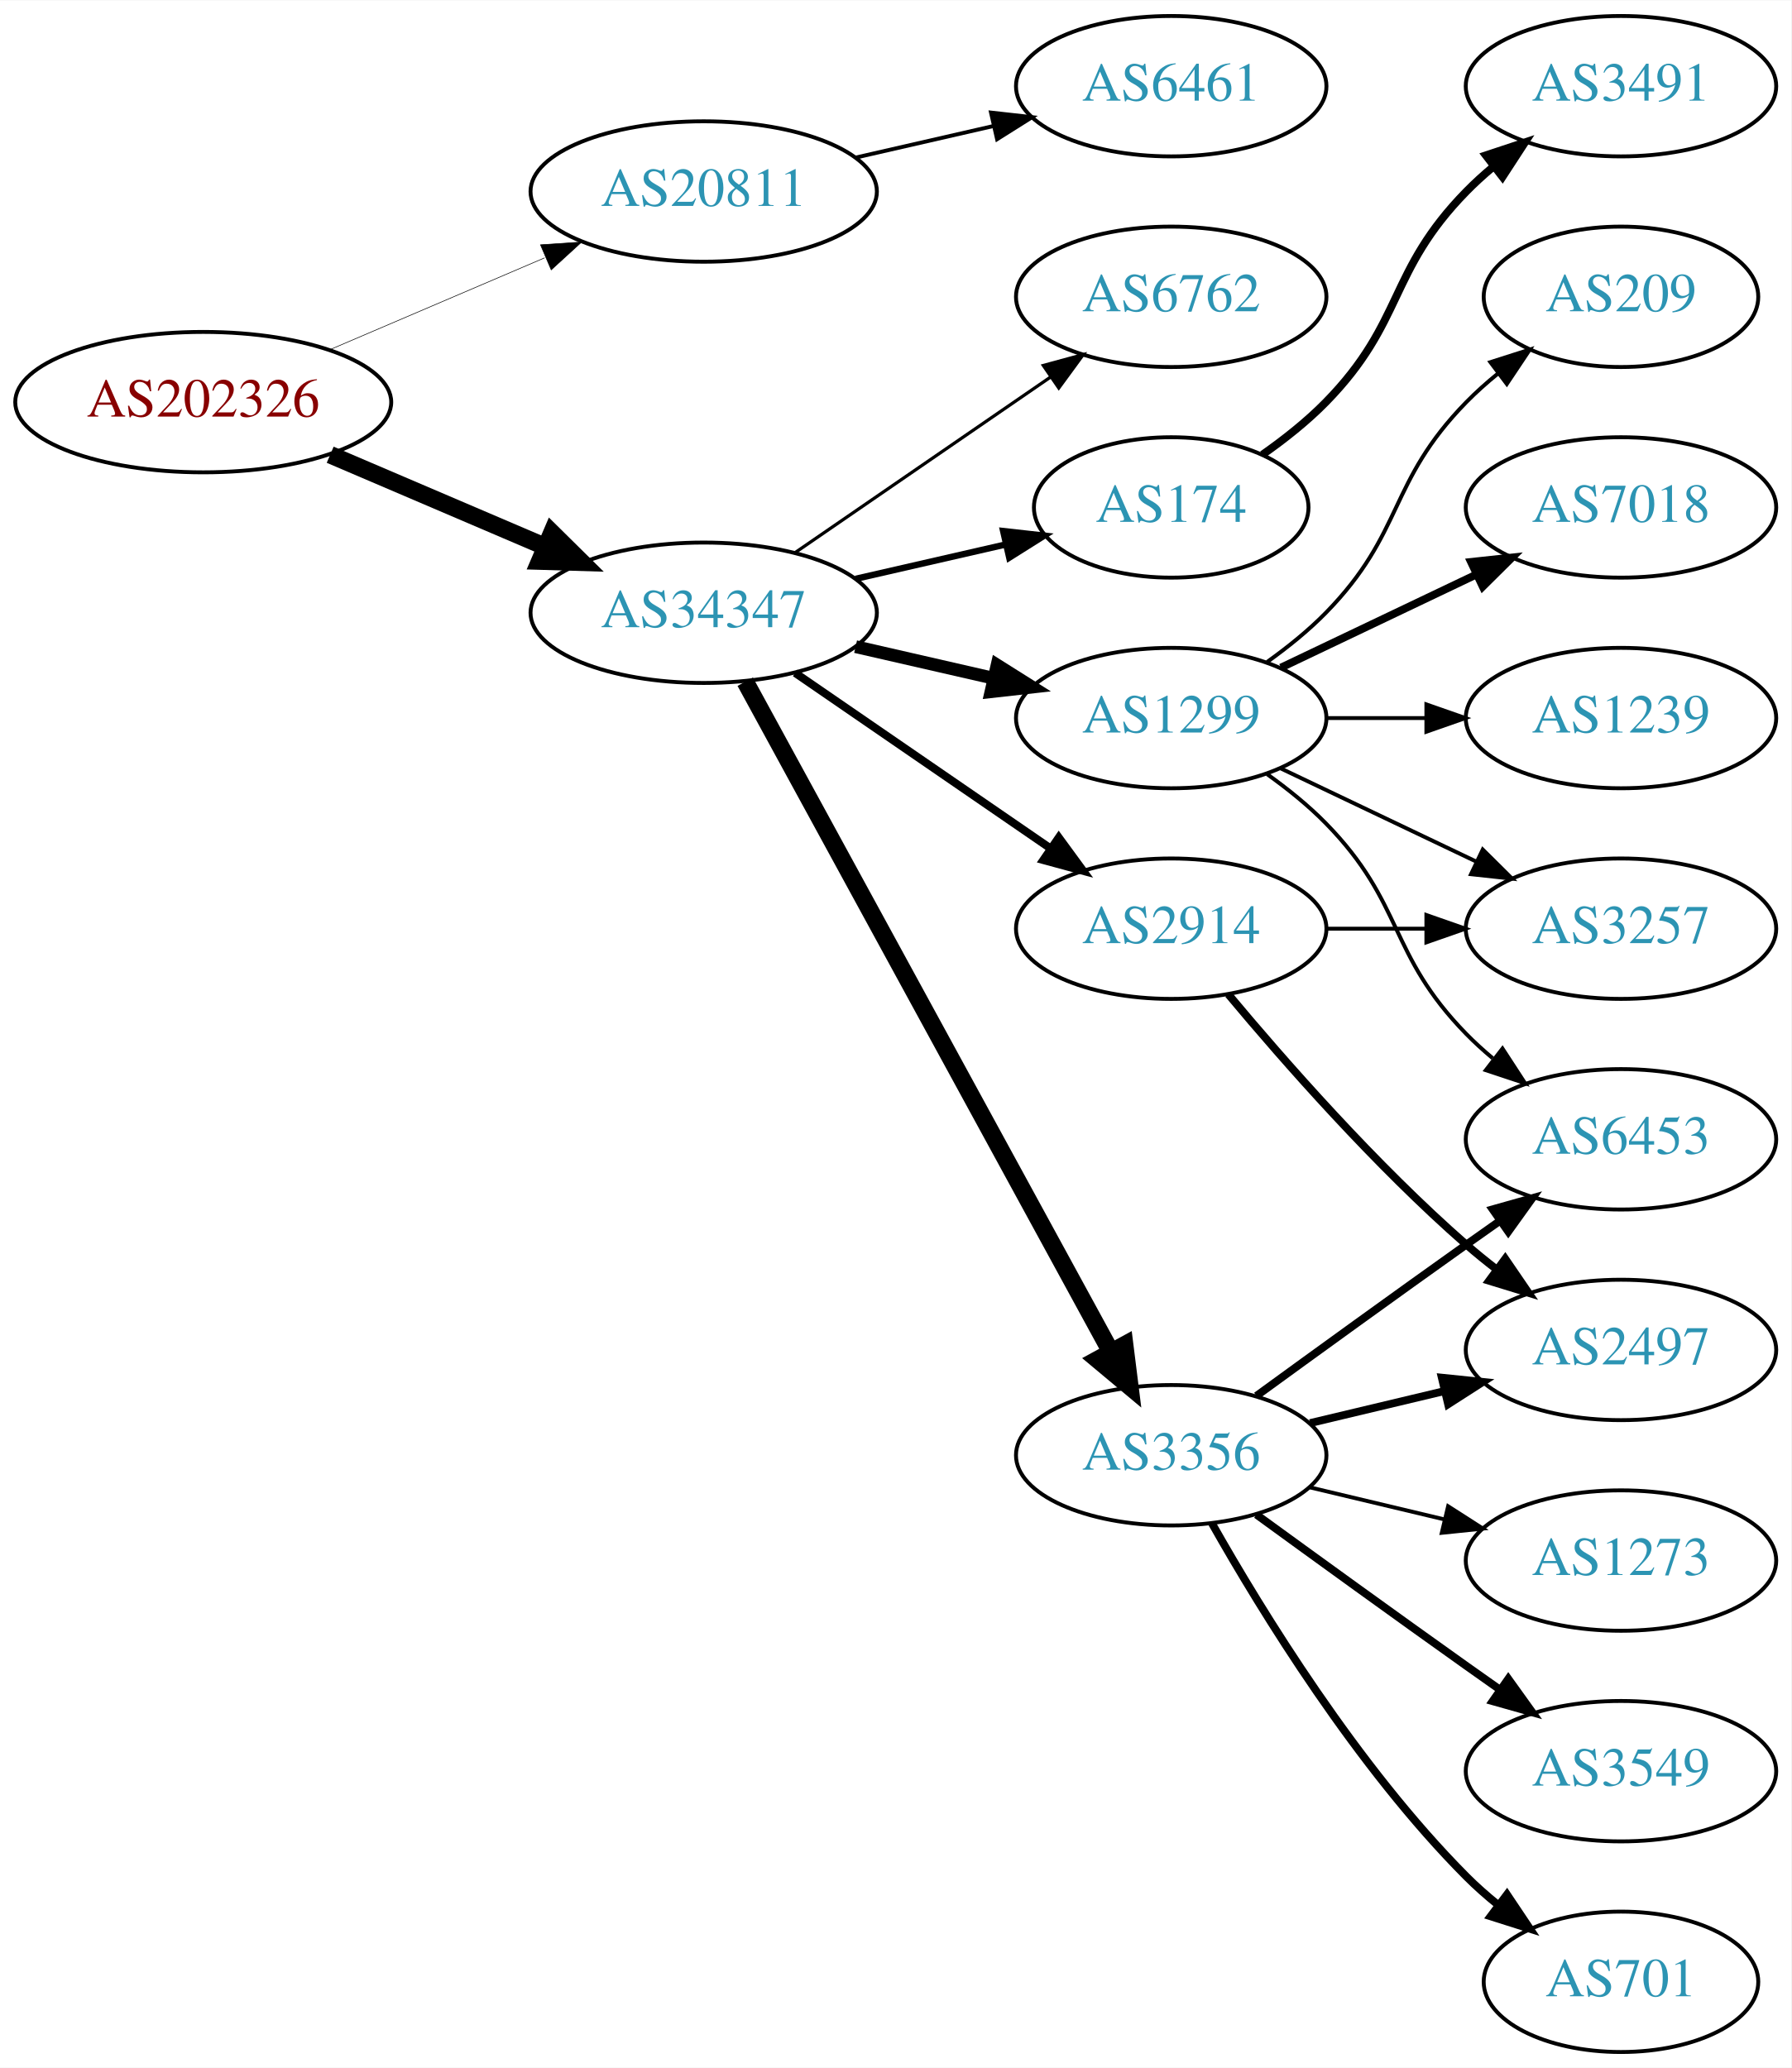
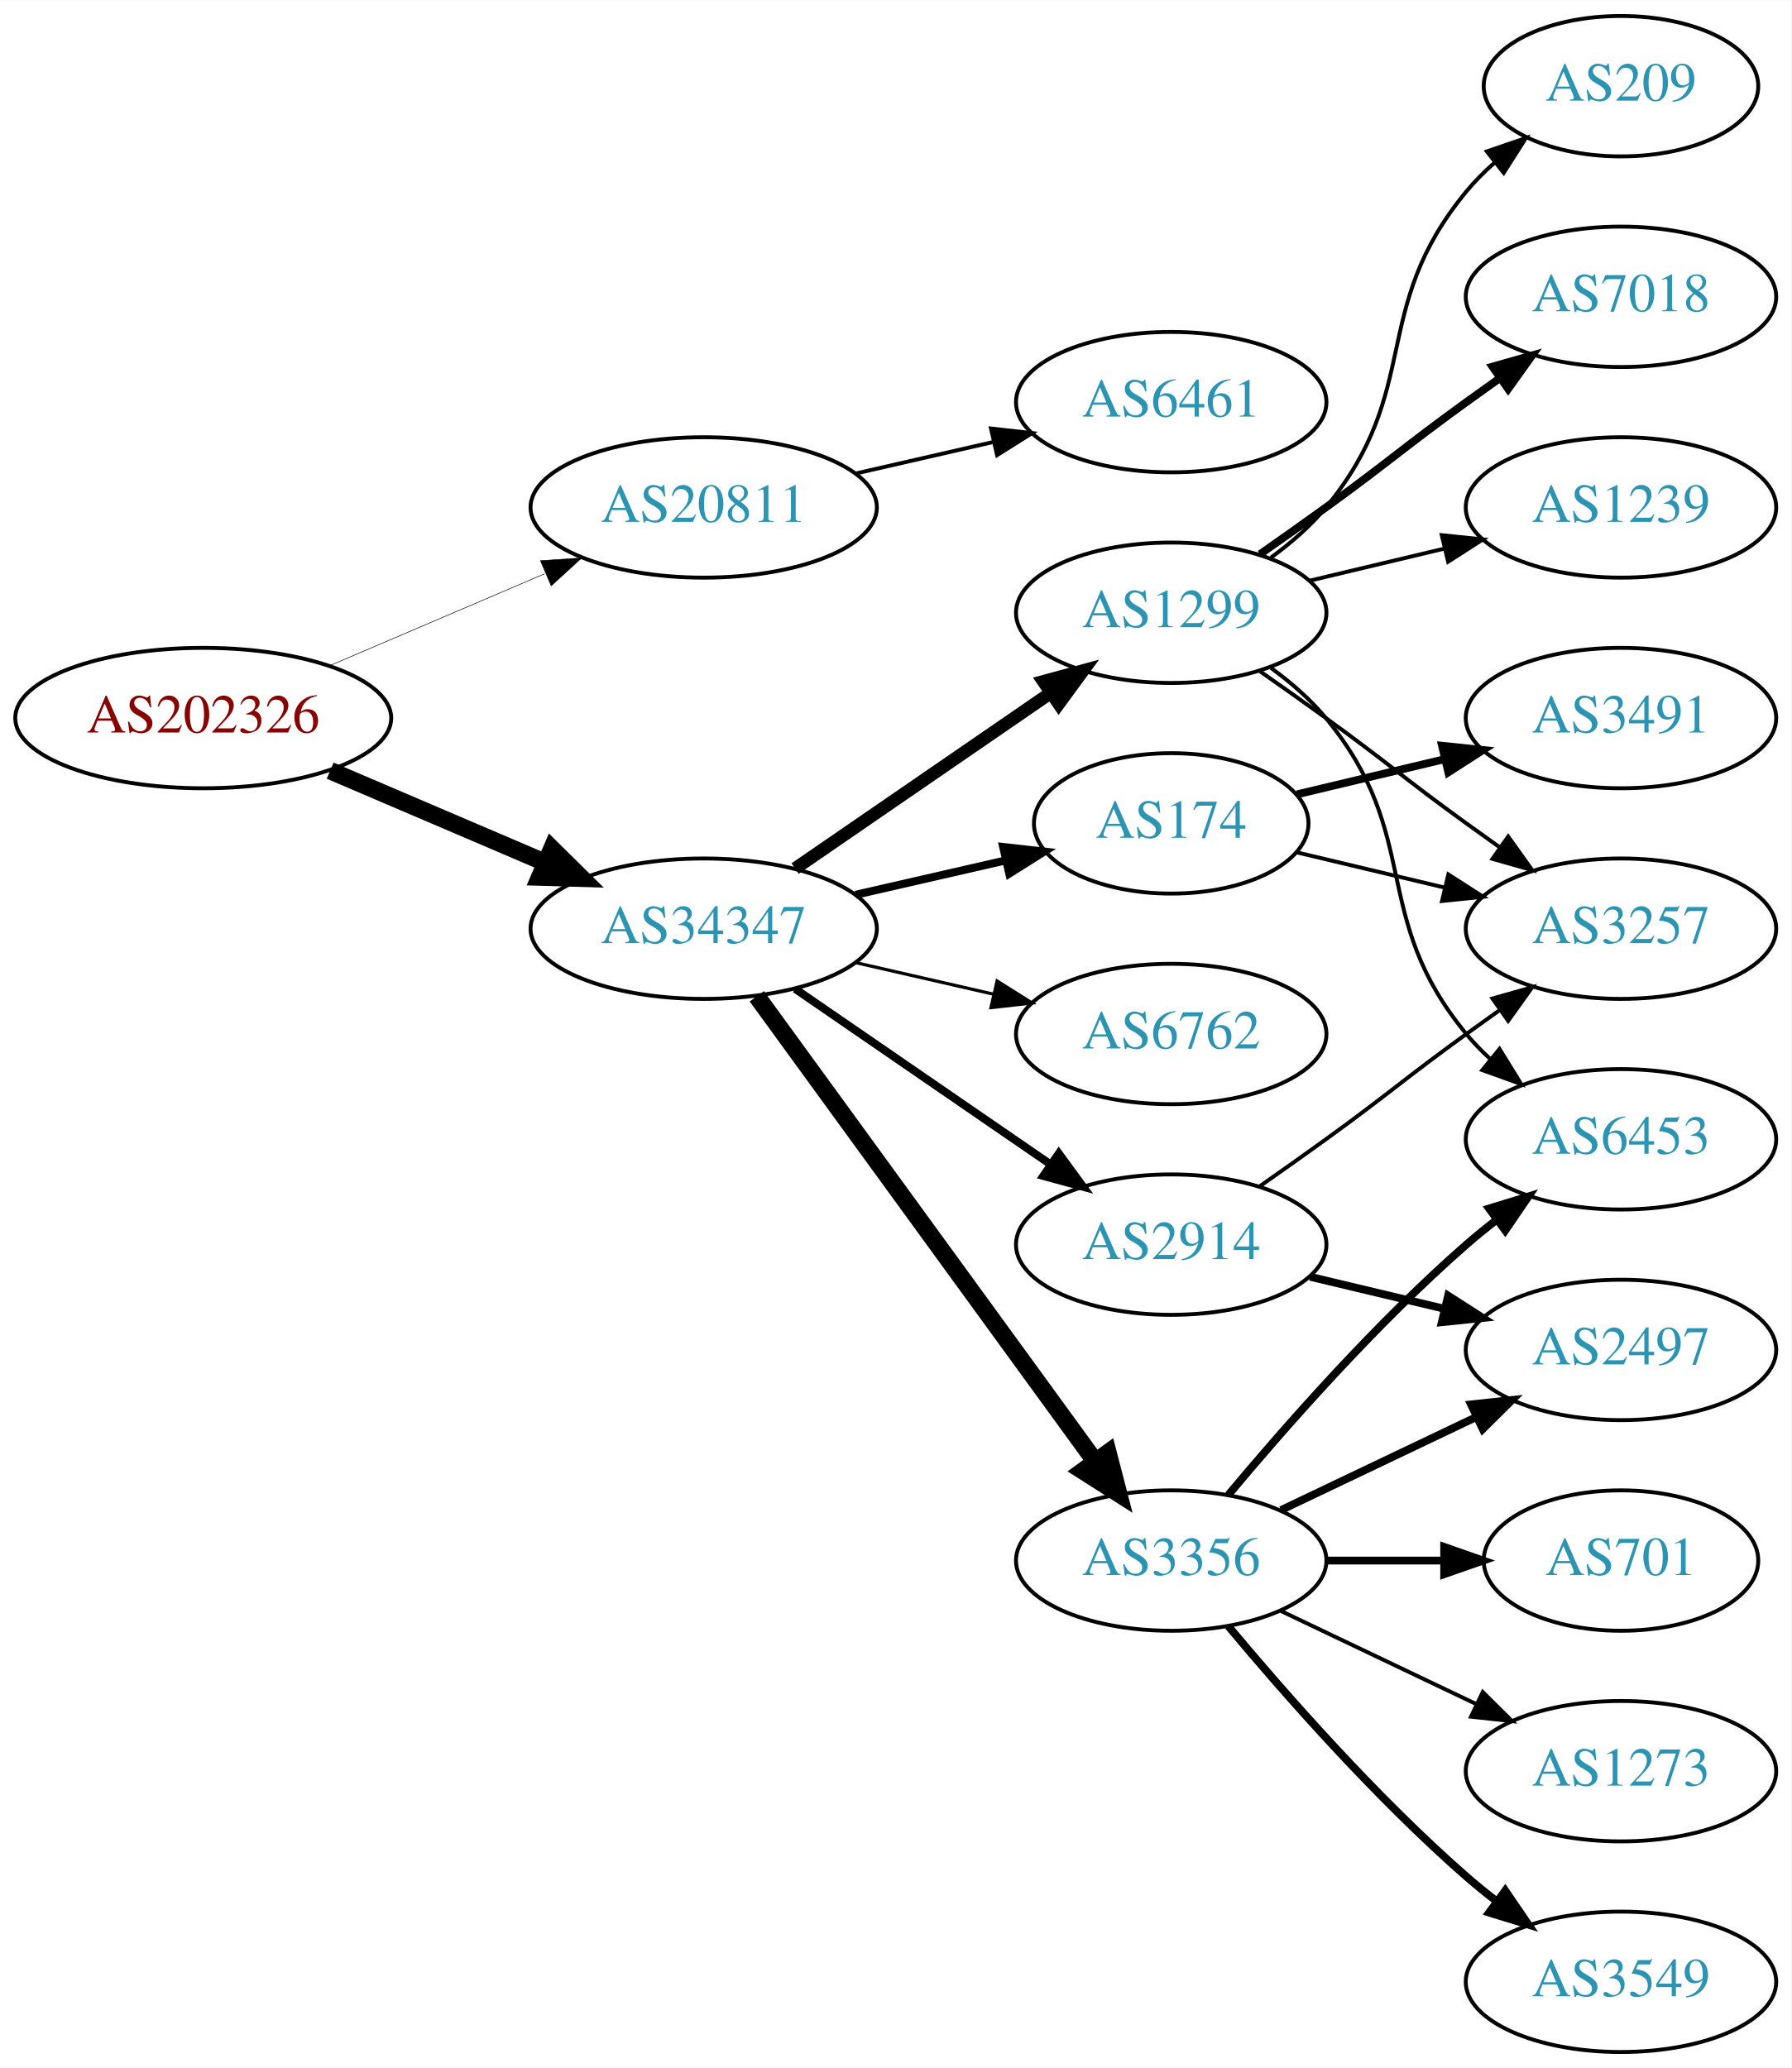
<svg xmlns="http://www.w3.org/2000/svg" xmlns:xlink="http://www.w3.org/1999/xlink" width="459pt" height="530pt" viewBox="0.00 0.00 459.17 530.00">
  <g id="graph0" class="graph" transform="scale(1 1) rotate(0) translate(4 526)">
    <polygon fill="white" stroke="none" points="-4,4 -4,-526 455.17,-526 455.17,4 -4,4" />
    <g id="node1" class="node">
      <g id="a_node1">
        <a xlink:href="/asn/202326" xlink:title="AS202326 ~ odissea [AT]">
-           <ellipse fill="#ffffff" stroke="black" cx="48.096" cy="-423" rx="48.192" ry="18" />
-           <text text-anchor="middle" x="48.096" y="-419.3" font-family="Times,serif" font-size="14.00" fill="#880000">AS202326</text>
+           <ellipse fill="#ffffff" stroke="black" cx="48.096" cy="-342" rx="48.192" ry="18" />
+           <text text-anchor="middle" x="48.096" y="-338.3" font-family="Times,serif" font-size="14.00" fill="#880000">AS202326</text>
        </a>
      </g>
    </g>
    <g id="node2" class="node">
      <g id="a_node2">
        <a xlink:href="/asn/20811" xlink:title="AS20811 ~ Brennercom S.p.A. [IT]">
-           <ellipse fill="#ffffff" stroke="black" cx="176.388" cy="-477" rx="44.393" ry="18" />
-           <text text-anchor="middle" x="176.388" y="-473.3" font-family="Times,serif" font-size="14.00" fill="#2c94b3">AS20811</text>
+           <ellipse fill="#ffffff" stroke="black" cx="176.388" cy="-396" rx="44.393" ry="18" />
+           <text text-anchor="middle" x="176.388" y="-392.3" font-family="Times,serif" font-size="14.00" fill="#2c94b3">AS20811</text>
        </a>
      </g>
    </g>
    <g id="edge1" class="edge">
-       <path fill="none" stroke="black" stroke-width="0.15" d="M80.639,-436.487C97.283,-443.604 117.873,-452.408 135.604,-459.989" />
-       <polygon fill="black" stroke="black" stroke-width="0.15" points="134.545,-463.343 145.116,-464.057 137.297,-456.907 134.545,-463.343" />
+       <path fill="none" stroke="black" stroke-width="0.145" d="M80.639,-355.487C97.283,-362.604 117.873,-371.408 135.604,-378.989" />
+       <polygon fill="black" stroke="black" stroke-width="0.145" points="134.545,-382.343 145.116,-383.057 137.297,-375.907 134.545,-382.343" />
    </g>
    <g id="node3" class="node">
      <g id="a_node3">
        <a xlink:href="/asn/34347" xlink:title="AS34347 ~ HALLAG Kommunal GmbH [AT]">
-           <ellipse fill="#ffffff" stroke="black" cx="176.388" cy="-369" rx="44.393" ry="18" />
-           <text text-anchor="middle" x="176.388" y="-365.3" font-family="Times,serif" font-size="14.00" fill="#2c94b3">AS34347</text>
+           <ellipse fill="#ffffff" stroke="black" cx="176.388" cy="-288" rx="44.393" ry="18" />
+           <text text-anchor="middle" x="176.388" y="-284.3" font-family="Times,serif" font-size="14.00" fill="#2c94b3">AS34347</text>
        </a>
      </g>
    </g>
    <g id="edge2" class="edge">
-       <path fill="none" stroke="black" stroke-width="4.5" d="M80.639,-409.513C97.283,-402.396 117.873,-393.592 135.604,-386.011" />
-       <polygon fill="black" stroke="black" stroke-width="4.5" points="137.469,-389.495 145.116,-381.943 134.373,-382.255 137.469,-389.495" />
+       <path fill="none" stroke="black" stroke-width="4.5" d="M80.639,-328.513C97.283,-321.396 117.873,-312.592 135.604,-305.011" />
+       <polygon fill="black" stroke="black" stroke-width="4.5" points="137.469,-308.495 145.116,-300.943 134.373,-301.255 137.469,-308.495" />
    </g>
    <g id="node4" class="node">
      <g id="a_node4">
        <a xlink:href="/asn/6461" xlink:title="AS6461 ~ Zayo Bandwidth [US]">
-           <ellipse fill="#ffffff" stroke="black" cx="296.23" cy="-504" rx="39.794" ry="18" />
-           <text text-anchor="middle" x="296.23" y="-500.3" font-family="Times,serif" font-size="14.00" fill="#2c94b3">AS6461</text>
+           <ellipse fill="#ffffff" stroke="black" cx="296.23" cy="-423" rx="39.794" ry="18" />
+           <text text-anchor="middle" x="296.23" y="-419.3" font-family="Times,serif" font-size="14.00" fill="#2c94b3">AS6461</text>
        </a>
      </g>
    </g>
    <g id="edge3" class="edge">
-       <path fill="none" stroke="black" d="M215.322,-485.692C226.563,-488.267 238.976,-491.111 250.599,-493.774" />
-       <polygon fill="black" stroke="black" points="250.031,-497.235 260.56,-496.057 251.595,-490.412 250.031,-497.235" />
+       <path fill="none" stroke="black" d="M215.322,-404.692C226.563,-407.267 238.976,-410.111 250.599,-412.774" />
+       <polygon fill="black" stroke="black" points="250.031,-416.235 260.56,-415.057 251.595,-409.412 250.031,-416.235" />
    </g>
    <g id="node5" class="node">
      <g id="a_node5">
-         <a xlink:href="/asn/174" xlink:title="AS174 ~ Cogent Communications [US]">
-           <ellipse fill="#ffffff" stroke="black" cx="296.23" cy="-396" rx="35.194" ry="18" />
-           <text text-anchor="middle" x="296.23" y="-392.3" font-family="Times,serif" font-size="14.00" fill="#2c94b3">AS174</text>
+         <a xlink:href="/asn/6762" xlink:title="AS6762 ~ TELECOM ITALIA SPARKLE S.p.A. [IT]">
+           <ellipse fill="#ffffff" stroke="black" cx="296.23" cy="-261" rx="39.794" ry="18" />
+           <text text-anchor="middle" x="296.23" y="-257.3" font-family="Times,serif" font-size="14.00" fill="#2c94b3">AS6762</text>
        </a>
      </g>
    </g>
    <g id="edge4" class="edge">
-       <path fill="none" stroke="black" stroke-width="1.636" d="M215.322,-377.692C227.639,-380.514 241.364,-383.658 253.915,-386.534" />
-       <polygon fill="black" stroke="black" stroke-width="1.636" points="253.15,-389.949 263.68,-388.771 254.714,-383.126 253.15,-389.949" />
+       <path fill="none" stroke="black" stroke-width="0.818" d="M215.322,-279.308C226.563,-276.733 238.976,-273.889 250.599,-271.226" />
+       <polygon fill="black" stroke="black" stroke-width="0.818" points="251.595,-274.588 260.56,-268.943 250.031,-267.765 251.595,-274.588" />
    </g>
    <g id="node6" class="node">
      <g id="a_node6">
-         <a xlink:href="/asn/1299" xlink:title="AS1299 ~ Telia Carrier [EU]">
-           <ellipse fill="#ffffff" stroke="black" cx="296.23" cy="-342" rx="39.794" ry="18" />
-           <text text-anchor="middle" x="296.23" y="-338.3" font-family="Times,serif" font-size="14.00" fill="#2c94b3">AS1299</text>
+         <a xlink:href="/asn/3356" xlink:title="AS3356 ~ Level 3 Parent, LLC [US]">
+           <ellipse fill="#ffffff" stroke="black" cx="296.23" cy="-126" rx="39.794" ry="18" />
+           <text text-anchor="middle" x="296.23" y="-122.3" font-family="Times,serif" font-size="14.00" fill="#2c94b3">AS3356</text>
        </a>
      </g>
    </g>
    <g id="edge5" class="edge">
-       <path fill="none" stroke="black" stroke-width="3.273" d="M215.322,-360.308C226.563,-357.733 238.976,-354.889 250.599,-352.226" />
-       <polygon fill="black" stroke="black" stroke-width="3.273" points="251.595,-355.588 260.56,-349.943 250.031,-348.765 251.595,-355.588" />
+       <path fill="none" stroke="black" stroke-width="4.5" d="M189.999,-270.663C210.82,-242.04 252.482,-184.767 276.671,-151.514" />
+       <polygon fill="black" stroke="black" stroke-width="4.5" points="280.011,-153.615 282.71,-143.212 273.643,-148.983 280.011,-153.615" />
    </g>
    <g id="node7" class="node">
      <g id="a_node7">
-         <a xlink:href="/asn/2914" xlink:title="AS2914 ~ NTT America, Inc. [US]">
-           <ellipse fill="#ffffff" stroke="black" cx="296.23" cy="-288" rx="39.794" ry="18" />
-           <text text-anchor="middle" x="296.23" y="-284.3" font-family="Times,serif" font-size="14.00" fill="#2c94b3">AS2914</text>
+         <a xlink:href="/asn/1299" xlink:title="AS1299 ~ Telia Carrier [EU]">
+           <ellipse fill="#ffffff" stroke="black" cx="296.23" cy="-369" rx="39.794" ry="18" />
+           <text text-anchor="middle" x="296.23" y="-365.3" font-family="Times,serif" font-size="14.00" fill="#2c94b3">AS1299</text>
        </a>
      </g>
    </g>
    <g id="edge6" class="edge">
-       <path fill="none" stroke="black" stroke-width="2.045" d="M199.83,-353.574C218.412,-340.802 244.972,-322.545 265.352,-308.537" />
-       <polygon fill="black" stroke="black" stroke-width="2.045" points="267.408,-311.371 273.666,-302.822 263.443,-305.602 267.408,-311.371" />
+       <path fill="none" stroke="black" stroke-width="3.273" d="M199.83,-303.426C218.412,-316.198 244.972,-334.455 265.352,-348.463" />
+       <polygon fill="black" stroke="black" stroke-width="3.273" points="263.443,-351.398 273.666,-354.178 267.408,-345.629 263.443,-351.398" />
    </g>
    <g id="node8" class="node">
      <g id="a_node8">
-         <a xlink:href="/asn/3356" xlink:title="AS3356 ~ Level 3 Parent, LLC [US]">
-           <ellipse fill="#ffffff" stroke="black" cx="296.23" cy="-153" rx="39.794" ry="18" />
-           <text text-anchor="middle" x="296.23" y="-149.3" font-family="Times,serif" font-size="14.00" fill="#2c94b3">AS3356</text>
+         <a xlink:href="/asn/2914" xlink:title="AS2914 ~ NTT America, Inc. [US]">
+           <ellipse fill="#ffffff" stroke="black" cx="296.23" cy="-207" rx="39.794" ry="18" />
+           <text text-anchor="middle" x="296.23" y="-203.3" font-family="Times,serif" font-size="14.00" fill="#2c94b3">AS2914</text>
        </a>
      </g>
    </g>
    <g id="edge7" class="edge">
-       <path fill="none" stroke="black" stroke-width="4.5" d="M187.031,-351.324C207.713,-313.416 256.425,-224.127 280.805,-179.441" />
-       <polygon fill="black" stroke="black" stroke-width="4.5" points="284.286,-181.282 285.619,-170.617 277.373,-177.51 284.286,-181.282" />
+       <path fill="none" stroke="black" stroke-width="2.045" d="M199.83,-272.574C218.412,-259.802 244.972,-241.545 265.352,-227.537" />
+       <polygon fill="black" stroke="black" stroke-width="2.045" points="267.408,-230.371 273.666,-221.822 263.443,-224.602 267.408,-230.371" />
    </g>
    <g id="node9" class="node">
      <g id="a_node9">
-         <a xlink:href="/asn/6762" xlink:title="AS6762 ~ TELECOM ITALIA SPARKLE S.p.A. [IT]">
-           <ellipse fill="#ffffff" stroke="black" cx="296.23" cy="-450" rx="39.794" ry="18" />
-           <text text-anchor="middle" x="296.23" y="-446.3" font-family="Times,serif" font-size="14.00" fill="#2c94b3">AS6762</text>
+         <a xlink:href="/asn/174" xlink:title="AS174 ~ Cogent Communications [US]">
+           <ellipse fill="#ffffff" stroke="black" cx="296.23" cy="-315" rx="35.194" ry="18" />
+           <text text-anchor="middle" x="296.23" y="-311.3" font-family="Times,serif" font-size="14.00" fill="#2c94b3">AS174</text>
        </a>
      </g>
    </g>
    <g id="edge8" class="edge">
-       <path fill="none" stroke="black" stroke-width="0.818" d="M199.83,-384.426C218.412,-397.198 244.972,-415.455 265.352,-429.463" />
-       <polygon fill="black" stroke="black" stroke-width="0.818" points="263.443,-432.398 273.666,-435.178 267.408,-426.629 263.443,-432.398" />
-     </g>
-     <g id="node16" class="node">
-       <g id="a_node16">
-         <a xlink:href="/asn/3491" xlink:title="AS3491 ~ PCCW Global, Inc. [US]">
-           <ellipse fill="#ffffff" stroke="black" cx="411.523" cy="-504" rx="39.794" ry="18" />
-           <text text-anchor="middle" x="411.523" y="-500.3" font-family="Times,serif" font-size="14.00" fill="#2c94b3">AS3491</text>
-         </a>
-       </g>
-     </g>
-     <g id="edge16" class="edge">
-       <path fill="none" stroke="black" stroke-width="2" d="M319.613,-409.532C325.255,-413.49 331.068,-418.086 335.877,-423 356.049,-443.617 351.704,-456.383 371.877,-477 373.969,-479.139 376.253,-481.218 378.63,-483.21" />
-       <polygon fill="black" stroke="black" stroke-width="2" points="376.873,-486.275 386.929,-489.611 381.148,-480.732 376.873,-486.275" />
+       <path fill="none" stroke="black" stroke-width="2.045" d="M215.322,-296.692C227.639,-299.514 241.364,-302.658 253.915,-305.534" />
+       <polygon fill="black" stroke="black" stroke-width="2.045" points="253.15,-308.949 263.68,-307.771 254.714,-302.126 253.15,-308.949" />
    </g>
    <g id="node10" class="node">
      <g id="a_node10">
-         <a xlink:href="/asn/3257" xlink:title="AS3257 ~ GTT [DE]">
-           <ellipse fill="#ffffff" stroke="black" cx="411.523" cy="-288" rx="39.794" ry="18" />
-           <text text-anchor="middle" x="411.523" y="-284.3" font-family="Times,serif" font-size="14.00" fill="#2c94b3">AS3257</text>
+         <a xlink:href="/asn/3549" xlink:title="AS3549 ~ Level 3 Parent, LLC [US]">
+           <ellipse fill="#ffffff" stroke="black" cx="411.523" cy="-18" rx="39.794" ry="18" />
+           <text text-anchor="middle" x="411.523" y="-14.3" font-family="Times,serif" font-size="14.00" fill="#2c94b3">AS3549</text>
        </a>
      </g>
    </g>
    <g id="edge9" class="edge">
-       <path fill="none" stroke="black" d="M324.367,-329.066C339.361,-321.919 358.182,-312.948 374.405,-305.215" />
-       <polygon fill="black" stroke="black" points="376.087,-308.291 383.608,-300.829 373.075,-301.972 376.087,-308.291" />
+       <path fill="none" stroke="black" stroke-width="2" d="M310.86,-109.183C325.143,-92.071 348.689,-65.255 371.877,-45 374.342,-42.846 376.981,-40.706 379.678,-38.628" />
+       <polygon fill="black" stroke="black" stroke-width="2" points="381.851,-41.375 387.832,-32.63 377.703,-35.736 381.851,-41.375" />
    </g>
    <g id="node11" class="node">
      <g id="a_node11">
-         <a xlink:href="/asn/7018" xlink:title="AS7018 ~ AT&amp;T Services, Inc. [US]">
-           <ellipse fill="#ffffff" stroke="black" cx="411.523" cy="-396" rx="39.794" ry="18" />
-           <text text-anchor="middle" x="411.523" y="-392.3" font-family="Times,serif" font-size="14.00" fill="#2c94b3">AS7018</text>
+         <a xlink:href="/asn/2497" xlink:title="AS2497 ~ Internet Initiative Japan Inc. [JP]">
+           <ellipse fill="#ffffff" stroke="black" cx="411.523" cy="-180" rx="39.794" ry="18" />
+           <text text-anchor="middle" x="411.523" y="-176.3" font-family="Times,serif" font-size="14.00" fill="#2c94b3">AS2497</text>
        </a>
      </g>
    </g>
    <g id="edge10" class="edge">
-       <path fill="none" stroke="black" stroke-width="2" d="M324.367,-354.934C339.361,-362.081 358.182,-371.052 374.405,-378.785" />
-       <polygon fill="black" stroke="black" stroke-width="2" points="373.075,-382.028 383.608,-383.171 376.087,-375.709 373.075,-382.028" />
+       <path fill="none" stroke="black" stroke-width="2" d="M324.367,-138.934C339.361,-146.081 358.182,-155.052 374.405,-162.785" />
+       <polygon fill="black" stroke="black" stroke-width="2" points="373.075,-166.028 383.608,-167.171 376.087,-159.709 373.075,-166.028" />
    </g>
    <g id="node12" class="node">
      <g id="a_node12">
-         <a xlink:href="/asn/1239" xlink:title="AS1239 ~ Sprint [US]">
-           <ellipse fill="#ffffff" stroke="black" cx="411.523" cy="-342" rx="39.794" ry="18" />
-           <text text-anchor="middle" x="411.523" y="-338.3" font-family="Times,serif" font-size="14.00" fill="#2c94b3">AS1239</text>
+         <a xlink:href="/asn/701" xlink:title="AS701 ~ UUNET [US]">
+           <ellipse fill="#ffffff" stroke="black" cx="411.523" cy="-126" rx="35.194" ry="18" />
+           <text text-anchor="middle" x="411.523" y="-122.3" font-family="Times,serif" font-size="14.00" fill="#2c94b3">AS701</text>
        </a>
      </g>
    </g>
    <g id="edge11" class="edge">
-       <path fill="none" stroke="black" d="M335.902,-342C344.105,-342 352.869,-342 361.401,-342" />
-       <polygon fill="black" stroke="black" points="361.641,-345.5 371.641,-342 361.641,-338.5 361.641,-345.5" />
+       <path fill="none" stroke="black" stroke-width="2" d="M335.902,-126C345.608,-126 356.098,-126 366.061,-126" />
+       <polygon fill="black" stroke="black" stroke-width="2" points="366.198,-129.5 376.198,-126 366.198,-122.5 366.198,-129.5" />
    </g>
    <g id="node13" class="node">
      <g id="a_node13">
        <a xlink:href="/asn/6453" xlink:title="AS6453 ~ TATA COMMUNICATIONS (AMERICA) INC [US]">
          <ellipse fill="#ffffff" stroke="black" cx="411.523" cy="-234" rx="39.794" ry="18" />
          <text text-anchor="middle" x="411.523" y="-230.3" font-family="Times,serif" font-size="14.00" fill="#2c94b3">AS6453</text>
        </a>
      </g>
    </g>
    <g id="edge12" class="edge">
-       <path fill="none" stroke="black" d="M320.824,-327.611C326.08,-323.852 331.412,-319.563 335.877,-315 356.049,-294.383 351.704,-281.617 371.877,-261 373.969,-258.861 376.253,-256.782 378.63,-254.79" />
-       <polygon fill="black" stroke="black" points="381.148,-257.268 386.929,-248.389 376.873,-251.725 381.148,-257.268" />
+       <path fill="none" stroke="black" stroke-width="2" d="M310.86,-142.817C325.143,-159.929 348.689,-186.745 371.877,-207 374.342,-209.154 376.981,-211.294 379.678,-213.372" />
+       <polygon fill="black" stroke="black" stroke-width="2" points="377.703,-216.264 387.832,-219.37 381.851,-210.625 377.703,-216.264" />
    </g>
    <g id="node14" class="node">
      <g id="a_node14">
-         <a xlink:href="/asn/209" xlink:title="AS209 ~ CenturyLink Communications, LLC [US]">
-           <ellipse fill="#ffffff" stroke="black" cx="411.523" cy="-450" rx="35.194" ry="18" />
-           <text text-anchor="middle" x="411.523" y="-446.3" font-family="Times,serif" font-size="14.00" fill="#2c94b3">AS209</text>
+         <a xlink:href="/asn/1273" xlink:title="AS1273 ~ Vodafone Group PLC [EU]">
+           <ellipse fill="#ffffff" stroke="black" cx="411.523" cy="-72" rx="39.794" ry="18" />
+           <text text-anchor="middle" x="411.523" y="-68.3" font-family="Times,serif" font-size="14.00" fill="#2c94b3">AS1273</text>
        </a>
      </g>
    </g>
    <g id="edge13" class="edge">
-       <path fill="none" stroke="black" d="M320.824,-356.389C326.08,-360.148 331.412,-364.437 335.877,-369 356.049,-389.617 351.704,-402.383 371.877,-423 374.356,-425.534 377.102,-427.983 379.955,-430.304" />
-       <polygon fill="black" stroke="black" points="378.046,-433.248 388.14,-436.468 382.257,-427.657 378.046,-433.248" />
-     </g>
-     <g id="edge15" class="edge">
-       <path fill="none" stroke="black" d="M335.902,-288C344.105,-288 352.869,-288 361.401,-288" />
-       <polygon fill="black" stroke="black" points="361.641,-291.5 371.641,-288 361.641,-284.5 361.641,-291.5" />
+       <path fill="none" stroke="black" d="M324.367,-113.066C339.361,-105.919 358.182,-96.948 374.405,-89.215" />
+       <polygon fill="black" stroke="black" points="376.087,-92.291 383.608,-84.829 373.075,-85.972 376.087,-92.291" />
+     </g>
+     <g id="edge18" class="edge">
+       <path fill="none" stroke="black" d="M321.811,-354.844C326.905,-351.128 331.919,-346.799 335.877,-342 360.941,-311.606 346.812,-291.394 371.877,-261 373.732,-258.75 375.819,-256.604 378.038,-254.576" />
+       <polygon fill="black" stroke="black" points="380.386,-257.177 385.942,-248.156 375.973,-251.744 380.386,-257.177" />
    </g>
    <g id="node15" class="node">
      <g id="a_node15">
-         <a xlink:href="/asn/2497" xlink:title="AS2497 ~ Internet Initiative Japan Inc. [JP]">
-           <ellipse fill="#ffffff" stroke="black" cx="411.523" cy="-180" rx="39.794" ry="18" />
-           <text text-anchor="middle" x="411.523" y="-176.3" font-family="Times,serif" font-size="14.00" fill="#2c94b3">AS2497</text>
+         <a xlink:href="/asn/3257" xlink:title="AS3257 ~ GTT [DE]">
+           <ellipse fill="#ffffff" stroke="black" cx="411.523" cy="-288" rx="39.794" ry="18" />
+           <text text-anchor="middle" x="411.523" y="-284.3" font-family="Times,serif" font-size="14.00" fill="#2c94b3">AS3257</text>
        </a>
      </g>
    </g>
    <g id="edge14" class="edge">
-       <path fill="none" stroke="black" stroke-width="2" d="M310.86,-271.183C325.143,-254.071 348.689,-227.255 371.877,-207 374.342,-204.846 376.981,-202.706 379.678,-200.628" />
-       <polygon fill="black" stroke="black" stroke-width="2" points="381.851,-203.375 387.832,-194.63 377.703,-197.736 381.851,-203.375" />
-     </g>
-     <g id="edge18" class="edge">
-       <path fill="none" stroke="black" stroke-width="2" d="M318.078,-168.222C333.012,-179.091 353.626,-194.025 371.877,-207 374.697,-209.005 377.64,-211.085 380.588,-213.159" />
-       <polygon fill="black" stroke="black" stroke-width="2" points="378.616,-216.05 388.813,-218.926 382.634,-210.319 378.616,-216.05" />
-     </g>
-     <g id="edge19" class="edge">
-       <path fill="none" stroke="black" stroke-width="2" d="M331.837,-161.248C342.709,-163.838 354.863,-166.735 366.305,-169.462" />
-       <polygon fill="black" stroke="black" stroke-width="2" points="365.589,-172.889 376.128,-171.803 367.212,-166.08 365.589,-172.889" />
+       <path fill="none" stroke="black" d="M318.987,-353.991C324.522,-350.121 330.44,-345.936 335.877,-342 352.076,-330.271 355.677,-326.729 371.877,-315 374.68,-312.971 377.611,-310.875 380.552,-308.79" />
+       <polygon fill="black" stroke="black" points="382.603,-311.627 388.766,-303.009 378.574,-305.903 382.603,-311.627" />
+     </g>
+     <g id="node16" class="node">
+       <g id="a_node16">
+         <a xlink:href="/asn/7018" xlink:title="AS7018 ~ AT&amp;T Services, Inc. [US]">
+           <ellipse fill="#ffffff" stroke="black" cx="411.523" cy="-450" rx="39.794" ry="18" />
+           <text text-anchor="middle" x="411.523" y="-446.3" font-family="Times,serif" font-size="14.00" fill="#2c94b3">AS7018</text>
+         </a>
+       </g>
+     </g>
+     <g id="edge15" class="edge">
+       <path fill="none" stroke="black" stroke-width="2" d="M318.987,-384.009C324.522,-387.879 330.44,-392.064 335.877,-396 352.076,-407.729 355.677,-411.271 371.877,-423 374.68,-425.029 377.611,-427.125 380.552,-429.21" />
+       <polygon fill="black" stroke="black" stroke-width="2" points="378.574,-432.097 388.766,-434.991 382.603,-426.373 378.574,-432.097" />
    </g>
    <g id="node17" class="node">
      <g id="a_node17">
-         <a xlink:href="/asn/3549" xlink:title="AS3549 ~ Level 3 Parent, LLC [US]">
-           <ellipse fill="#ffffff" stroke="black" cx="411.523" cy="-72" rx="39.794" ry="18" />
-           <text text-anchor="middle" x="411.523" y="-68.3" font-family="Times,serif" font-size="14.00" fill="#2c94b3">AS3549</text>
-         </a>
-       </g>
-     </g>
-     <g id="edge17" class="edge">
-       <path fill="none" stroke="black" stroke-width="2" d="M318.078,-137.778C333.012,-126.909 353.626,-111.975 371.877,-99 374.697,-96.995 377.64,-94.915 380.588,-92.841" />
-       <polygon fill="black" stroke="black" stroke-width="2" points="382.634,-95.681 388.813,-87.074 378.616,-89.95 382.634,-95.681" />
+         <a xlink:href="/asn/1239" xlink:title="AS1239 ~ Sprint [US]">
+           <ellipse fill="#ffffff" stroke="black" cx="411.523" cy="-396" rx="39.794" ry="18" />
+           <text text-anchor="middle" x="411.523" y="-392.3" font-family="Times,serif" font-size="14.00" fill="#2c94b3">AS1239</text>
+         </a>
+       </g>
+     </g>
+     <g id="edge16" class="edge">
+       <path fill="none" stroke="black" d="M331.837,-377.248C342.709,-379.838 354.863,-382.735 366.305,-385.462" />
+       <polygon fill="black" stroke="black" points="365.589,-388.889 376.128,-387.803 367.212,-382.08 365.589,-388.889" />
    </g>
    <g id="node18" class="node">
      <g id="a_node18">
-         <a xlink:href="/asn/701" xlink:title="AS701 ~ UUNET [US]">
-           <ellipse fill="#ffffff" stroke="black" cx="411.523" cy="-18" rx="35.194" ry="18" />
-           <text text-anchor="middle" x="411.523" y="-14.3" font-family="Times,serif" font-size="14.00" fill="#2c94b3">AS701</text>
-         </a>
-       </g>
+         <a xlink:href="/asn/209" xlink:title="AS209 ~ CenturyLink Communications, LLC [US]">
+           <ellipse fill="#ffffff" stroke="black" cx="411.523" cy="-504" rx="35.194" ry="18" />
+           <text text-anchor="middle" x="411.523" y="-500.3" font-family="Times,serif" font-size="14.00" fill="#2c94b3">AS209</text>
+         </a>
+       </g>
+     </g>
+     <g id="edge17" class="edge">
+       <path fill="none" stroke="black" d="M321.811,-383.156C326.905,-386.872 331.919,-391.201 335.877,-396 360.941,-426.394 346.812,-446.606 371.877,-477 374.012,-479.589 376.454,-482.041 379.051,-484.334" />
+       <polygon fill="black" stroke="black" points="377.128,-487.275 387.15,-490.712 381.459,-481.775 377.128,-487.275" />
+     </g>
+     <g id="edge21" class="edge">
+       <path fill="none" stroke="black" stroke-width="2" d="M331.837,-198.752C342.709,-196.162 354.863,-193.265 366.305,-190.538" />
+       <polygon fill="black" stroke="black" stroke-width="2" points="367.212,-193.92 376.128,-188.197 365.589,-187.111 367.212,-193.92" />
+     </g>
+     <g id="edge22" class="edge">
+       <path fill="none" stroke="black" d="M318.987,-222.009C324.522,-225.879 330.44,-230.064 335.877,-234 352.076,-245.729 355.677,-249.271 371.877,-261 374.68,-263.029 377.611,-265.125 380.552,-267.21" />
+       <polygon fill="black" stroke="black" points="378.574,-270.097 388.766,-272.991 382.603,-264.373 378.574,-270.097" />
    </g>
    <g id="edge20" class="edge">
-       <path fill="none" stroke="black" stroke-width="2" d="M306.69,-135.51C319.472,-112.904 343.904,-73.114 371.877,-45 374.377,-42.487 377.138,-40.051 379.999,-37.739" />
-       <polygon fill="black" stroke="black" stroke-width="2" points="382.299,-40.389 388.196,-31.587 378.097,-34.79 382.299,-40.389" />
+       <path fill="none" stroke="black" d="M328.488,-307.551C340.168,-304.767 353.663,-301.551 366.293,-298.541" />
+       <polygon fill="black" stroke="black" points="367.268,-301.907 376.184,-296.184 365.645,-295.097 367.268,-301.907" />
    </g>
    <g id="node19" class="node">
      <g id="a_node19">
-         <a xlink:href="/asn/1273" xlink:title="AS1273 ~ Vodafone Group PLC [EU]">
-           <ellipse fill="#ffffff" stroke="black" cx="411.523" cy="-126" rx="39.794" ry="18" />
-           <text text-anchor="middle" x="411.523" y="-122.3" font-family="Times,serif" font-size="14.00" fill="#2c94b3">AS1273</text>
-         </a>
-       </g>
-     </g>
-     <g id="edge21" class="edge">
-       <path fill="none" stroke="black" d="M331.837,-144.752C342.709,-142.162 354.863,-139.265 366.305,-136.538" />
-       <polygon fill="black" stroke="black" points="367.212,-139.92 376.128,-134.197 365.589,-133.111 367.212,-139.92" />
+         <a xlink:href="/asn/3491" xlink:title="AS3491 ~ PCCW Global, Inc. [US]">
+           <ellipse fill="#ffffff" stroke="black" cx="411.523" cy="-342" rx="39.794" ry="18" />
+           <text text-anchor="middle" x="411.523" y="-338.3" font-family="Times,serif" font-size="14.00" fill="#2c94b3">AS3491</text>
+         </a>
+       </g>
+     </g>
+     <g id="edge19" class="edge">
+       <path fill="none" stroke="black" stroke-width="2" d="M328.488,-322.449C340.168,-325.233 353.663,-328.449 366.293,-331.459" />
+       <polygon fill="black" stroke="black" stroke-width="2" points="365.645,-334.903 376.184,-333.816 367.268,-328.093 365.645,-334.903" />
    </g>
  </g>
</svg>
